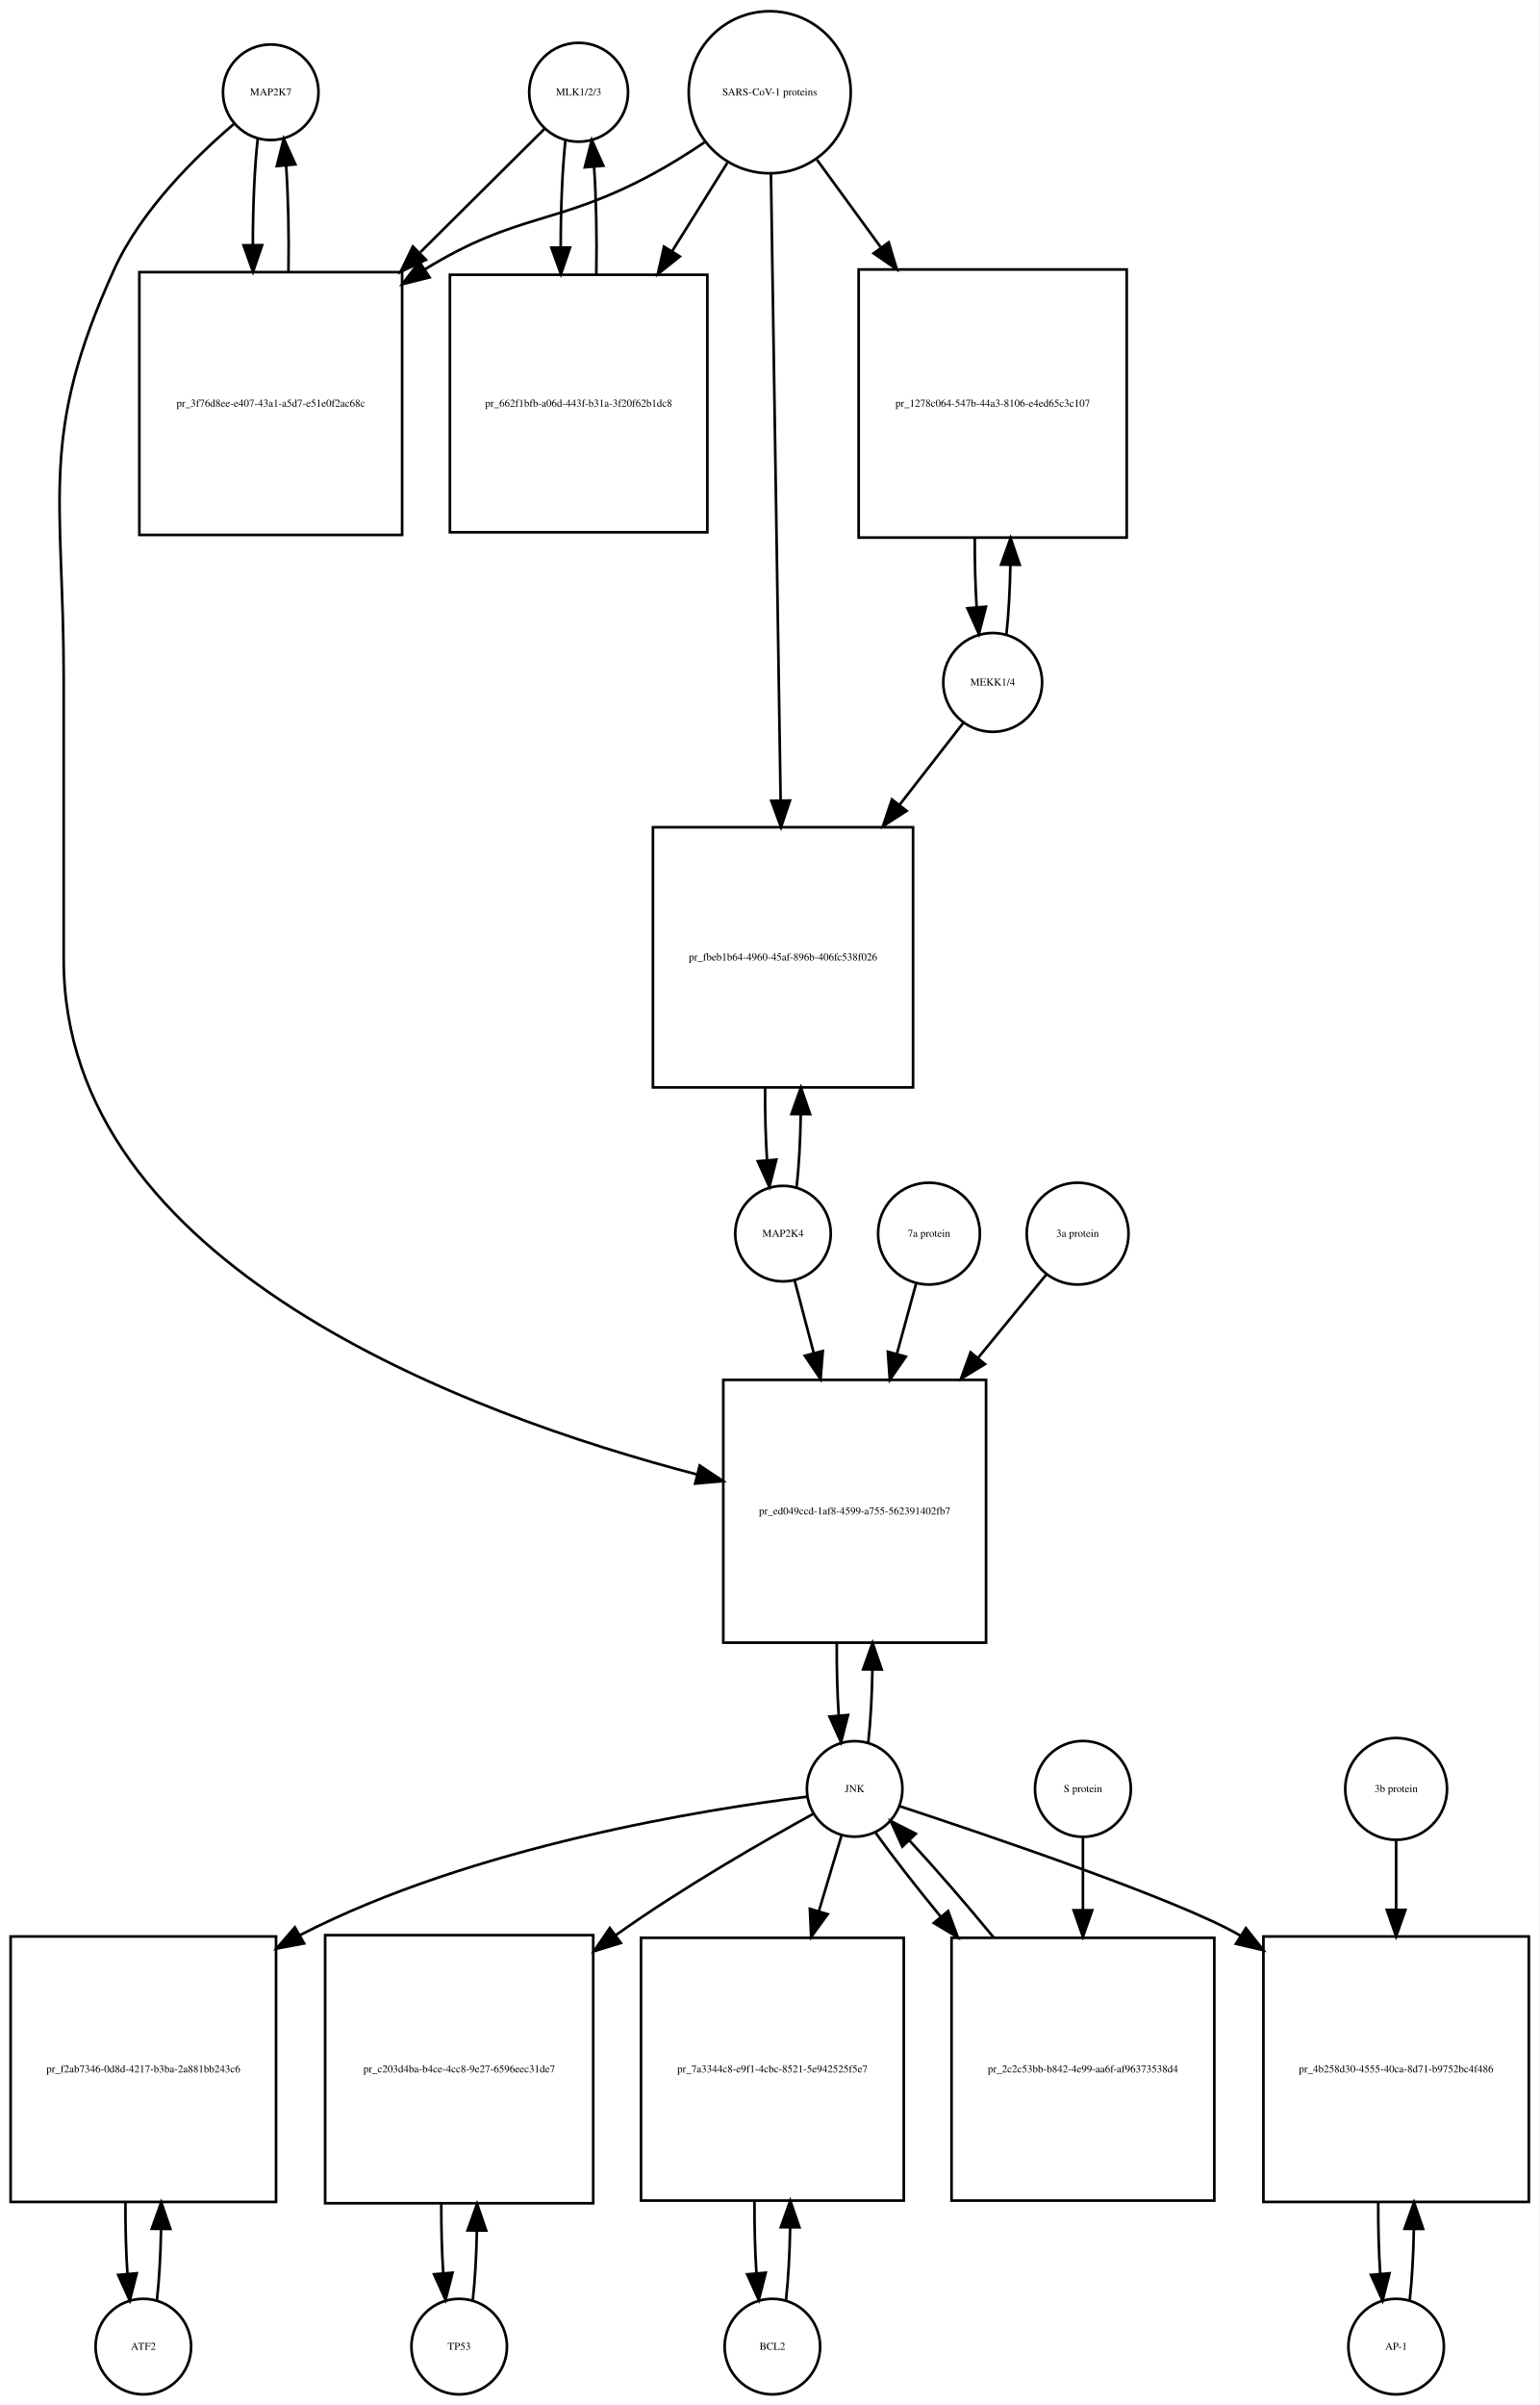
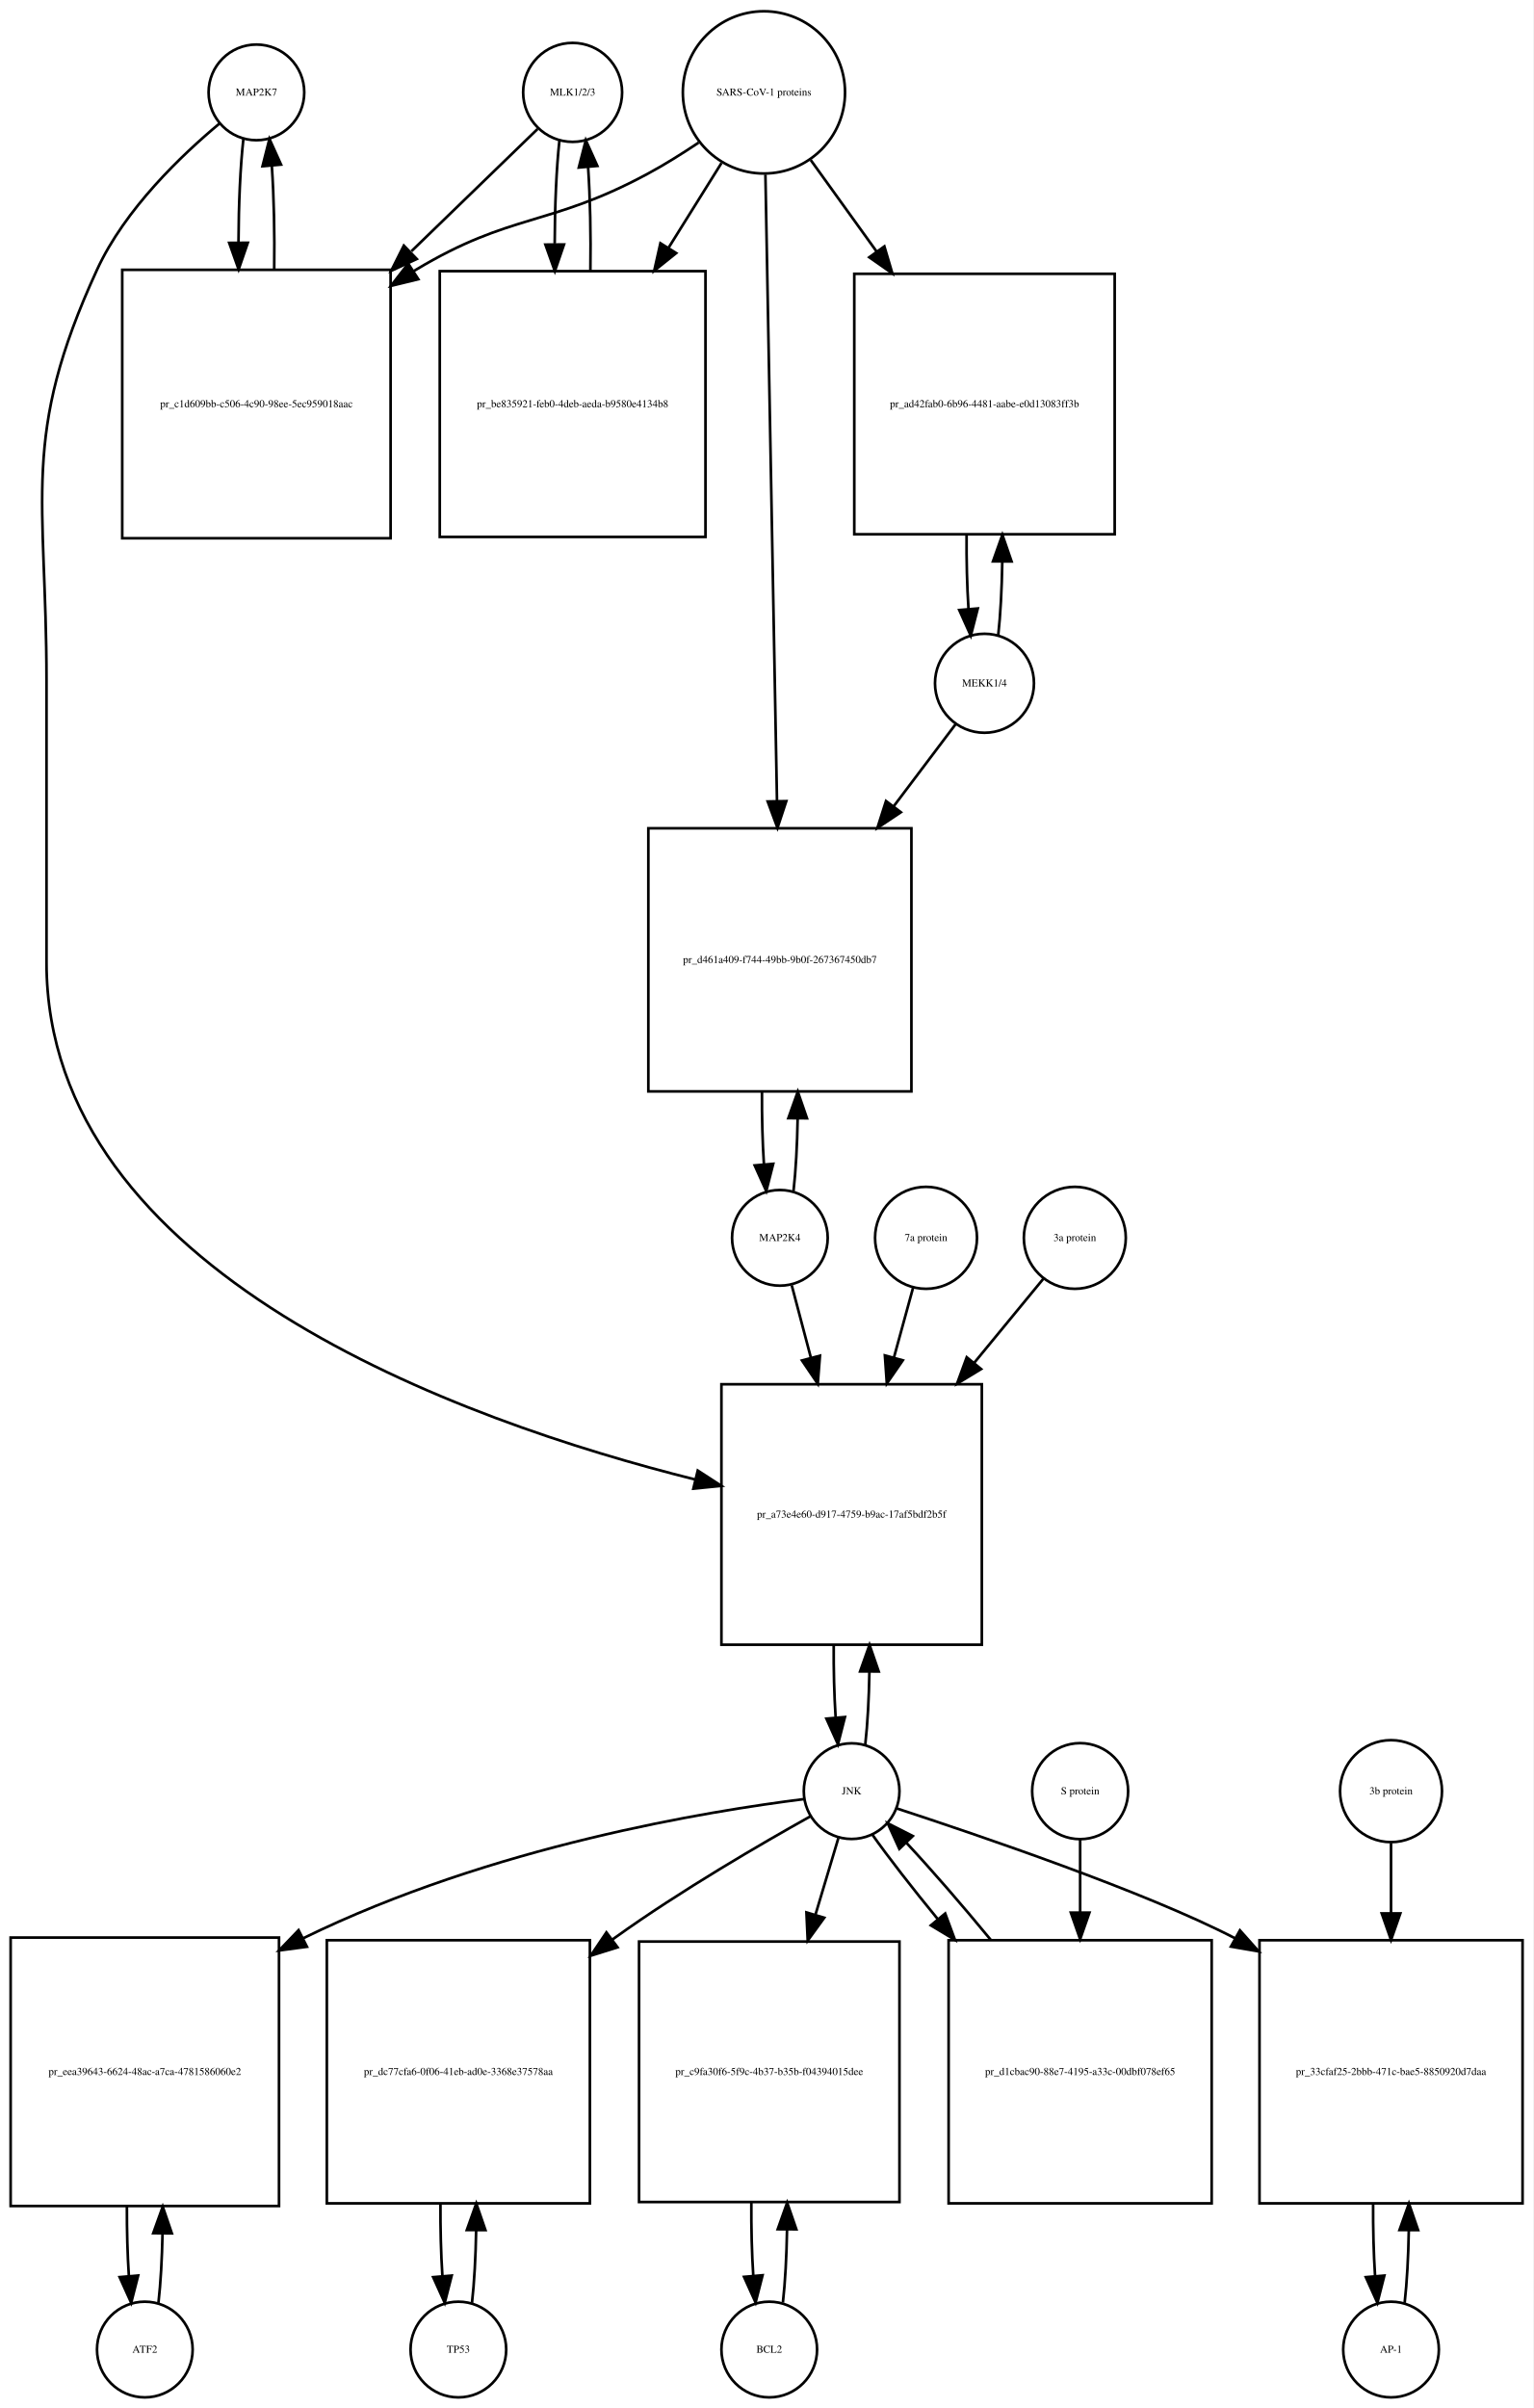
- <svg xmlns="http://www.w3.org/2000/svg" width="580pt" height="906pt" viewBox="0.00 0.00 580.00 906.01">
+ <svg xmlns="http://www.w3.org/2000/svg" width="577pt" height="906pt" viewBox="0.00 0.00 577.00 906.01">
  <g id="graph0" class="graph" transform="scale(1 1) rotate(0) translate(4 902.009)">
-     <polygon fill="white" stroke="none" points="-4,4 -4,-902.009 576,-902.009 576,4 -4,4" />
+     <polygon fill="white" stroke="none" points="-4,4 -4,-902.009 573,-902.009 573,4 -4,4" />
    <g id="node1" class="node">
-       <ellipse fill="none" stroke="black" cx="98" cy="-867.25" rx="18" ry="18" />
-       <text text-anchor="middle" x="98" y="-866.05" font-family="Times,serif" font-size="4.00">MAP2K7</text>
+       <ellipse fill="none" stroke="black" cx="92.5" cy="-867.25" rx="18" ry="18" />
+       <text text-anchor="middle" x="92.5" y="-866.05" font-family="Times,serif" font-size="4.00">MAP2K7</text>
    </g>
    <g id="node2" class="node">
-       <polygon fill="none" stroke="black" points="147.5,-799.491 48.5,-799.491 48.5,-700.491 147.5,-700.491 147.5,-799.491" />
-       <text text-anchor="middle" x="98" y="-748.791" font-family="Times,serif" font-size="4.00">pr_3f76d8ee-e407-43a1-a5d7-e51e0f2ac68c</text>
+       <polygon fill="none" stroke="black" points="143,-800.491 42,-800.491 42,-699.491 143,-699.491 143,-800.491" />
+       <text text-anchor="middle" x="92.5" y="-748.791" font-family="Times,serif" font-size="4.00">pr_c1d609bb-c506-4c90-98ee-5ec959018aac</text>
    </g>
    <g id="edge1" class="edge">
-       <path fill="none" stroke="black" d="M93.099,-849.736C91.898,-839.065 91.282,-824.469 91.251,-809.773" />
-       <polygon fill="black" stroke="black" points="94.752,-809.654 91.324,-799.629 87.752,-809.604 94.752,-809.654" />
+       <path fill="none" stroke="black" d="M87.599,-849.736C86.432,-839.368 85.817,-825.294 85.755,-811.024" />
+       <polygon fill="black" stroke="black" points="89.257,-810.666 85.808,-800.648 82.257,-810.63 89.257,-810.666" />
    </g>
    <g id="node20" class="node">
-       <polygon fill="none" stroke="black" points="367.5,-382.184 268.5,-382.184 268.5,-283.184 367.5,-283.184 367.5,-382.184" />
-       <text text-anchor="middle" x="318" y="-331.484" font-family="Times,serif" font-size="4.00">pr_ed049ccd-1af8-4599-a755-562391402fb7</text>
+       <polygon fill="none" stroke="black" points="365.5,-381.184 267.5,-381.184 267.5,-283.184 365.5,-283.184 365.5,-381.184" />
+       <text text-anchor="middle" x="316.5" y="-330.984" font-family="Times,serif" font-size="4.00">pr_a73e4e60-d917-4759-b9ac-17af5bdf2b5f</text>
    </g>
    <g id="edge2" class="edge">
-       <path fill="none" stroke="black" d="M84.138,-855.311C70.18,-843.435 49.286,-823.109 39,-800.491 10.35,-737.488 20,-715.14 20,-645.929 20,-645.929 20,-645.929 20,-540.368 20,-425.331 171.794,-369.219 258.709,-346.519" />
-       <polygon fill="black" stroke="black" points="259.627,-349.897 268.457,-344.042 257.903,-343.113 259.627,-349.897" />
+       <path fill="none" stroke="black" d="M78.665,-855.581C64.471,-843.779 43.024,-823.378 32.5,-800.491 3.587,-737.608 13.5,-715.14 13.5,-645.929 13.5,-645.929 13.5,-645.929 13.5,-539.868 13.5,-422.911 169.472,-367.387 257.606,-345.348" />
+       <polygon fill="black" stroke="black" points="258.591,-348.711 267.481,-342.948 256.937,-341.909 258.591,-348.711" />
    </g>
    <g id="edge3" class="edge">
-       <path fill="none" stroke="black" d="M104.676,-799.629C104.902,-813.329 104.608,-827.724 103.794,-839.613" />
-       <polygon fill="black" stroke="black" points="100.294,-839.467 102.901,-849.736 107.267,-840.083 100.294,-839.467" />
+       <path fill="none" stroke="black" d="M99.192,-800.648C99.386,-813.983 99.091,-827.898 98.305,-839.463" />
+       <polygon fill="black" stroke="black" points="94.791,-839.468 97.401,-849.736 101.764,-840.081 94.791,-839.468" />
    </g>
    <g id="node3" class="node">
-       <ellipse fill="none" stroke="black" cx="214" cy="-867.25" rx="18.623" ry="18.623" />
-       <text text-anchor="middle" x="214" y="-866.05" font-family="Times,serif" font-size="4.00">MLK1/2/3</text>
+       <ellipse fill="none" stroke="black" cx="211.5" cy="-867.25" rx="18.623" ry="18.623" />
+       <text text-anchor="middle" x="211.5" y="-866.05" font-family="Times,serif" font-size="4.00">MLK1/2/3</text>
    </g>
    <g id="edge4" class="edge">
-       <path fill="none" stroke="black" d="M201.143,-853.475C189.633,-842.038 171.915,-824.434 154.393,-807.024" />
-       <polygon fill="black" stroke="black" points="156.475,-804.159 146.915,-799.593 151.541,-809.124 156.475,-804.159" />
+       <path fill="none" stroke="black" d="M198.31,-853.475C186.608,-842.141 168.652,-824.749 150.836,-807.492" />
+       <polygon fill="black" stroke="black" points="152.845,-804.566 143.227,-800.123 147.975,-809.594 152.845,-804.566" />
    </g>
    <g id="node5" class="node">
-       <polygon fill="none" stroke="black" points="262.5,-798.491 165.5,-798.491 165.5,-701.491 262.5,-701.491 262.5,-798.491" />
-       <text text-anchor="middle" x="214" y="-748.791" font-family="Times,serif" font-size="4.00">pr_662f1bfb-a06d-443f-b31a-3f20f62b1dc8</text>
+       <polygon fill="none" stroke="black" points="261.5,-799.991 161.5,-799.991 161.5,-699.991 261.5,-699.991 261.5,-799.991" />
+       <text text-anchor="middle" x="211.5" y="-748.791" font-family="Times,serif" font-size="4.00">pr_be835921-feb0-4deb-aeda-b9580e4134b8</text>
    </g>
    <g id="edge5" class="edge">
-       <path fill="none" stroke="black" d="M209.045,-849.243C207.856,-838.406 207.258,-823.669 207.25,-808.908" />
-       <polygon fill="black" stroke="black" points="210.751,-808.762 207.339,-798.732 203.752,-808.701 210.751,-808.762" />
+       <path fill="none" stroke="black" d="M206.545,-849.243C205.395,-838.762 204.798,-824.634 204.753,-810.363" />
+       <polygon fill="black" stroke="black" points="208.255,-810.018 204.818,-799.996 201.255,-809.974 208.255,-810.018" />
    </g>
    <g id="node4" class="node">
-       <ellipse fill="none" stroke="black" cx="286" cy="-867.25" rx="30.52" ry="30.52" />
-       <text text-anchor="middle" x="286" y="-866.05" font-family="Times,serif" font-size="4.00">SARS-CoV-1 proteins</text>
+       <ellipse fill="none" stroke="black" cx="283.5" cy="-867.25" rx="30.52" ry="30.52" />
+       <text text-anchor="middle" x="283.5" y="-866.05" font-family="Times,serif" font-size="4.00">SARS-CoV-1 proteins</text>
    </g>
    <g id="edge6" class="edge">
-       <path fill="none" stroke="black" d="M261.408,-848.367C255.221,-844.221 248.49,-839.999 242,-836.491 205.549,-816.787 191.293,-822.2 156,-800.491 155.912,-800.436 155.824,-800.382 155.736,-800.328" />
-       <polygon fill="black" stroke="black" points="157.836,-797.521 147.563,-794.931 153.979,-803.362 157.836,-797.521" />
+       <path fill="none" stroke="black" d="M258.918,-848.348C252.731,-844.202 245.997,-839.986 239.5,-836.491 202.647,-816.667 188.369,-822.044 152.5,-800.491 152.207,-800.315 151.914,-800.137 151.621,-799.958" />
+       <polygon fill="black" stroke="black" points="153.429,-796.959 143.136,-794.447 149.615,-802.829 153.429,-796.959" />
    </g>
    <g id="edge7" class="edge">
-       <path fill="none" stroke="black" d="M270.021,-840.67C263.82,-830.744 256.457,-818.957 249.142,-807.246" />
-       <polygon fill="black" stroke="black" points="252.107,-805.387 243.841,-798.76 246.17,-809.096 252.107,-805.387" />
+       <path fill="none" stroke="black" d="M267.521,-840.67C261.578,-831.157 254.569,-819.936 247.556,-808.71" />
+       <polygon fill="black" stroke="black" points="250.477,-806.78 242.211,-800.153 244.54,-810.489 250.477,-806.78" />
    </g>
    <g id="node17" class="node">
-       <polygon fill="none" stroke="black" points="420.5,-800.491 319.5,-800.491 319.5,-699.491 420.5,-699.491 420.5,-800.491" />
-       <text text-anchor="middle" x="370" y="-748.791" font-family="Times,serif" font-size="4.00">pr_1278c064-547b-44a3-8106-e4ed65c3c107</text>
+       <polygon fill="none" stroke="black" points="415.5,-798.991 317.5,-798.991 317.5,-700.991 415.5,-700.991 415.5,-798.991" />
+       <text text-anchor="middle" x="366.5" y="-748.791" font-family="Times,serif" font-size="4.00">pr_ad42fab0-6b96-4481-aabe-e0d13083ff3b</text>
    </g>
    <g id="edge8" class="edge">
-       <path fill="none" stroke="black" d="M303.814,-841.806C310.867,-832.129 319.301,-820.557 327.748,-808.966" />
-       <polygon fill="black" stroke="black" points="330.82,-810.693 333.881,-800.55 325.163,-806.57 330.82,-810.693" />
+       <path fill="none" stroke="black" d="M301.102,-841.806C308.371,-831.712 317.123,-819.558 325.827,-807.471" />
+       <polygon fill="black" stroke="black" points="328.823,-809.301 331.826,-799.141 323.143,-805.21 328.823,-809.301" />
    </g>
    <g id="node19" class="node">
-       <polygon fill="none" stroke="black" points="340,-590.368 242,-590.368 242,-492.368 340,-492.368 340,-590.368" />
-       <text text-anchor="middle" x="291" y="-540.168" font-family="Times,serif" font-size="4.00">pr_fbeb1b64-4960-45af-896b-406fc538f026</text>
+       <polygon fill="none" stroke="black" points="339,-590.368 240,-590.368 240,-491.368 339,-491.368 339,-590.368" />
+       <text text-anchor="middle" x="289.5" y="-539.668" font-family="Times,serif" font-size="4.00">pr_d461a409-f744-49bb-9b0f-267367450db7</text>
    </g>
    <g id="edge9" class="edge">
-       <path fill="none" stroke="black" d="M286.461,-836.36C287.287,-782.886 289.03,-669.971 290.1,-600.686" />
-       <polygon fill="black" stroke="black" points="293.604,-600.428 290.259,-590.375 286.605,-600.32 293.604,-600.428" />
+       <path fill="none" stroke="black" d="M284.054,-836.314C285.042,-782.906 287.124,-670.297 288.409,-600.857" />
+       <polygon fill="black" stroke="black" points="291.914,-600.582 288.6,-590.519 284.916,-600.452 291.914,-600.582" />
    </g>
    <g id="edge10" class="edge">
-       <path fill="none" stroke="black" d="M220.661,-798.732C220.91,-812.458 220.636,-826.956 219.837,-838.984" />
-       <polygon fill="black" stroke="black" points="216.324,-838.98 218.955,-849.243 223.299,-839.579 216.324,-838.98" />
+       <path fill="none" stroke="black" d="M218.182,-799.996C218.395,-813.444 218.107,-827.532 217.319,-839.243" />
+       <polygon fill="black" stroke="black" points="213.829,-838.979 216.455,-849.243 220.803,-839.581 213.829,-838.979" />
    </g>
    <g id="node6" class="node">
-       <ellipse fill="none" stroke="black" cx="50" cy="-18" rx="18" ry="18" />
-       <text text-anchor="middle" x="50" y="-16.8" font-family="Times,serif" font-size="4.00">ATF2</text>
+       <ellipse fill="none" stroke="black" cx="50.5" cy="-18" rx="18" ry="18" />
+       <text text-anchor="middle" x="50.5" y="-16.8" font-family="Times,serif" font-size="4.00">ATF2</text>
    </g>
    <g id="node7" class="node">
-       <polygon fill="none" stroke="black" points="100,-172.5 0,-172.5 0,-72.5 100,-72.5 100,-172.5" />
-       <text text-anchor="middle" x="50" y="-121.3" font-family="Times,serif" font-size="4.00">pr_f2ab7346-0d8d-4217-b3ba-2a881bb243c6</text>
+       <polygon fill="none" stroke="black" points="101,-173 0,-173 0,-72 101,-72 101,-173" />
+       <text text-anchor="middle" x="50.5" y="-121.3" font-family="Times,serif" font-size="4.00">pr_eea39643-6624-48ac-a7ca-4781586060e2</text>
    </g>
    <g id="edge11" class="edge">
-       <path fill="none" stroke="black" d="M55.1,-35.342C55.962,-42.84 56.486,-52.236 56.672,-62.044" />
-       <polygon fill="black" stroke="black" points="53.175,-62.376 56.745,-72.352 60.175,-62.327 53.175,-62.376" />
+       <path fill="none" stroke="black" d="M55.628,-35.582C56.462,-42.947 56.975,-52.111 57.166,-61.684" />
+       <polygon fill="black" stroke="black" points="53.666,-61.78 57.247,-71.751 60.666,-61.723 53.666,-61.78" />
    </g>
    <g id="edge12" class="edge">
-       <path fill="none" stroke="black" d="M43.255,-72.352C43.21,-63.063 43.462,-53.683 44.009,-45.433" />
-       <polygon fill="black" stroke="black" points="47.507,-45.611 44.9,-35.342 40.534,-44.996 47.507,-45.611" />
+       <path fill="none" stroke="black" d="M43.753,-71.751C43.722,-62.774 43.967,-53.735 44.489,-45.738" />
+       <polygon fill="black" stroke="black" points="47.993,-45.848 45.372,-35.582 41.019,-45.242 47.993,-45.848" />
    </g>
    <g id="node8" class="node">
-       <ellipse fill="none" stroke="black" cx="318" cy="-228.092" rx="18" ry="18" />
-       <text text-anchor="middle" x="318" y="-226.892" font-family="Times,serif" font-size="4.00">JNK</text>
+       <ellipse fill="none" stroke="black" cx="316.5" cy="-228.092" rx="18" ry="18" />
+       <text text-anchor="middle" x="316.5" y="-226.892" font-family="Times,serif" font-size="4.00">JNK</text>
    </g>
    <g id="edge13" class="edge">
-       <path fill="none" stroke="black" d="M299.988,-225.15C262.573,-220.547 174.473,-206.726 109,-173 108.907,-172.952 108.814,-172.904 108.721,-172.856" />
-       <polygon fill="black" stroke="black" points="110.577,-169.886 100.163,-167.937 107.089,-175.955 110.577,-169.886" />
+       <path fill="none" stroke="black" d="M298.661,-225.113C263.123,-220.633 181.42,-207.627 110.106,-172.745" />
+       <polygon fill="black" stroke="black" points="111.52,-169.538 101.017,-168.148 108.361,-175.784 111.52,-169.538" />
    </g>
    <g id="node10" class="node">
-       <polygon fill="none" stroke="black" points="219.5,-173 118.5,-173 118.5,-72 219.5,-72 219.5,-173" />
-       <text text-anchor="middle" x="169" y="-121.3" font-family="Times,serif" font-size="4.00">pr_c203d4ba-b4ce-4cc8-9e27-6596eec31de7</text>
+       <polygon fill="none" stroke="black" points="218,-172 119,-172 119,-73 218,-73 218,-172" />
+       <text text-anchor="middle" x="168.5" y="-121.3" font-family="Times,serif" font-size="4.00">pr_dc77cfa6-0f06-41eb-ad0e-3368e37578aa</text>
    </g>
    <g id="edge14" class="edge">
-       <path fill="none" stroke="black" d="M302.572,-218.795C284.27,-208.734 253.081,-190.891 228,-173 227.915,-172.939 227.83,-172.879 227.745,-172.818" />
-       <polygon fill="black" stroke="black" points="229.899,-170.058 219.775,-166.934 225.742,-175.689 229.899,-170.058" />
+       <path fill="none" stroke="black" d="M300.931,-218.586C282.801,-208.465 252.186,-190.702 227.5,-173 227.12,-172.727 226.739,-172.453 226.357,-172.177" />
+       <polygon fill="black" stroke="black" points="228.405,-169.337 218.297,-166.162 224.218,-174.947 228.405,-169.337" />
    </g>
    <g id="node12" class="node">
-       <polygon fill="none" stroke="black" points="336.5,-172 237.5,-172 237.5,-73 336.5,-73 336.5,-172" />
-       <text text-anchor="middle" x="287" y="-121.3" font-family="Times,serif" font-size="4.00">pr_7a3344c8-e9f1-4cbc-8521-5e942525f5e7</text>
+       <polygon fill="none" stroke="black" points="334.5,-171.5 236.5,-171.5 236.5,-73.5 334.5,-73.5 334.5,-171.5" />
+       <text text-anchor="middle" x="285.5" y="-121.3" font-family="Times,serif" font-size="4.00">pr_c9fa30f6-5f9c-4b37-b35b-f04394015dee</text>
    </g>
    <g id="edge15" class="edge">
-       <path fill="none" stroke="black" d="M313.019,-210.448C310.634,-202.479 307.62,-192.407 304.496,-181.967" />
-       <polygon fill="black" stroke="black" points="307.831,-180.903 301.611,-172.326 301.125,-182.91 307.831,-180.903" />
+       <path fill="none" stroke="black" d="M311.519,-210.448C309.108,-202.391 306.054,-192.185 302.893,-181.623" />
+       <polygon fill="black" stroke="black" points="306.196,-180.451 299.976,-171.874 299.49,-182.458 306.196,-180.451" />
    </g>
    <g id="node14" class="node">
-       <polygon fill="none" stroke="black" points="572,-172.5 472,-172.5 472,-72.5 572,-72.5 572,-172.5" />
-       <text text-anchor="middle" x="522" y="-121.3" font-family="Times,serif" font-size="4.00">pr_4b258d30-4555-40ca-8d71-b9752bc4f486</text>
+       <polygon fill="none" stroke="black" points="569,-172 470,-172 470,-73 569,-73 569,-172" />
+       <text text-anchor="middle" x="519.5" y="-121.3" font-family="Times,serif" font-size="4.00">pr_33cfaf25-2bbb-471c-bae5-8850920d7daa</text>
    </g>
    <g id="edge16" class="edge">
-       <path fill="none" stroke="black" d="M334.919,-221.588C368.082,-210.67 440.365,-186.188 463,-173 463.094,-172.945 463.188,-172.89 463.282,-172.835" />
-       <polygon fill="black" stroke="black" points="465.397,-175.639 471.976,-167.334 461.654,-169.724 465.397,-175.639" />
+       <path fill="none" stroke="black" d="M333.429,-221.604C363.757,-211.651 426.781,-190.383 460.881,-172.69" />
+       <polygon fill="black" stroke="black" points="462.635,-175.72 469.681,-167.807 459.239,-169.599 462.635,-175.72" />
    </g>
    <g id="edge17" class="edge">
-       <path fill="none" stroke="black" d="M323.126,-245.673C323.996,-253.352 324.517,-262.986 324.687,-273.004" />
-       <polygon fill="black" stroke="black" points="321.188,-273.111 324.742,-283.092 328.188,-273.073 321.188,-273.111" />
+       <path fill="none" stroke="black" d="M321.639,-245.704C322.509,-253.393 323.026,-263.036 323.192,-273.049" />
+       <polygon fill="black" stroke="black" points="319.692,-273.144 323.24,-283.127 326.692,-273.111 319.692,-273.144" />
    </g>
    <g id="node23" class="node">
-       <polygon fill="none" stroke="black" points="453.5,-172 354.5,-172 354.5,-73 453.5,-73 453.5,-172" />
-       <text text-anchor="middle" x="404" y="-121.3" font-family="Times,serif" font-size="4.00">pr_2c2c53bb-b842-4e99-aa6f-af96373538d4</text>
+       <polygon fill="none" stroke="black" points="452,-172 353,-172 353,-73 452,-73 452,-172" />
+       <text text-anchor="middle" x="402.5" y="-121.3" font-family="Times,serif" font-size="4.00">pr_d1cbac90-88e7-4195-a33c-00dbf078ef65</text>
    </g>
    <g id="edge18" class="edge">
-       <path fill="none" stroke="black" d="M325.734,-211.807C331.881,-203.127 340.806,-191.664 350.466,-179.883" />
-       <polygon fill="black" stroke="black" points="353.212,-182.054 356.897,-172.121 347.822,-177.588 353.212,-182.054" />
+       <path fill="none" stroke="black" d="M324.234,-211.807C330.381,-203.127 339.306,-191.664 348.966,-179.883" />
+       <polygon fill="black" stroke="black" points="351.712,-182.054 355.397,-172.121 346.322,-177.588 351.712,-182.054" />
    </g>
    <g id="node9" class="node">
-       <ellipse fill="none" stroke="black" cx="169" cy="-18" rx="18" ry="18" />
-       <text text-anchor="middle" x="169" y="-16.8" font-family="Times,serif" font-size="4.00">TP53</text>
+       <ellipse fill="none" stroke="black" cx="168.5" cy="-18" rx="18" ry="18" />
+       <text text-anchor="middle" x="168.5" y="-16.8" font-family="Times,serif" font-size="4.00">TP53</text>
    </g>
    <g id="edge19" class="edge">
-       <path fill="none" stroke="black" d="M174.128,-35.582C174.962,-42.947 175.475,-52.111 175.665,-61.684" />
-       <polygon fill="black" stroke="black" points="172.166,-61.78 175.747,-71.751 179.166,-61.723 172.166,-61.78" />
+       <path fill="none" stroke="black" d="M173.626,-35.566C174.496,-43.238 175.017,-52.864 175.187,-62.873" />
+       <polygon fill="black" stroke="black" points="171.688,-62.971 175.242,-72.951 178.688,-62.933 171.688,-62.971" />
    </g>
    <g id="edge20" class="edge">
-       <path fill="none" stroke="black" d="M162.253,-71.751C162.222,-62.774 162.467,-53.735 162.989,-45.738" />
-       <polygon fill="black" stroke="black" points="166.493,-45.848 163.872,-35.582 159.519,-45.242 166.493,-45.848" />
+       <path fill="none" stroke="black" d="M161.758,-72.951C161.701,-63.597 161.943,-54.122 162.487,-45.779" />
+       <polygon fill="black" stroke="black" points="165.995,-45.832 163.374,-35.566 159.021,-45.226 165.995,-45.832" />
    </g>
    <g id="node11" class="node">
-       <ellipse fill="none" stroke="black" cx="287" cy="-18" rx="18" ry="18" />
-       <text text-anchor="middle" x="287" y="-16.8" font-family="Times,serif" font-size="4.00">BCL2</text>
+       <ellipse fill="none" stroke="black" cx="285.5" cy="-18" rx="18" ry="18" />
+       <text text-anchor="middle" x="285.5" y="-16.8" font-family="Times,serif" font-size="4.00">BCL2</text>
    </g>
    <g id="edge21" class="edge">
-       <path fill="none" stroke="black" d="M292.126,-35.566C292.996,-43.238 293.517,-52.864 293.687,-62.873" />
-       <polygon fill="black" stroke="black" points="290.188,-62.971 293.742,-72.951 297.188,-62.933 290.188,-62.971" />
+       <path fill="none" stroke="black" d="M290.639,-35.679C291.509,-43.399 292.026,-53.079 292.192,-63.133" />
+       <polygon fill="black" stroke="black" points="288.692,-63.268 292.24,-73.251 295.692,-63.235 288.692,-63.268" />
    </g>
    <g id="edge22" class="edge">
-       <path fill="none" stroke="black" d="M280.258,-72.951C280.201,-63.597 280.443,-54.122 280.987,-45.779" />
-       <polygon fill="black" stroke="black" points="284.495,-45.832 281.874,-35.566 277.521,-45.226 284.495,-45.832" />
+       <path fill="none" stroke="black" d="M278.76,-73.251C278.695,-63.759 278.94,-54.129 279.494,-45.669" />
+       <polygon fill="black" stroke="black" points="282.983,-45.944 280.361,-35.679 276.009,-45.338 282.983,-45.944" />
    </g>
    <g id="node13" class="node">
-       <ellipse fill="none" stroke="black" cx="522" cy="-18" rx="18" ry="18" />
-       <text text-anchor="middle" x="522" y="-16.8" font-family="Times,serif" font-size="4.00">AP-1</text>
+       <ellipse fill="none" stroke="black" cx="519.5" cy="-18" rx="18" ry="18" />
+       <text text-anchor="middle" x="519.5" y="-16.8" font-family="Times,serif" font-size="4.00">AP-1</text>
    </g>
    <g id="edge23" class="edge">
-       <path fill="none" stroke="black" d="M527.1,-35.342C527.962,-42.84 528.486,-52.236 528.672,-62.044" />
-       <polygon fill="black" stroke="black" points="525.175,-62.376 528.745,-72.352 532.174,-62.327 525.175,-62.376" />
+       <path fill="none" stroke="black" d="M524.626,-35.566C525.496,-43.238 526.017,-52.864 526.187,-62.873" />
+       <polygon fill="black" stroke="black" points="522.688,-62.971 526.242,-72.951 529.688,-62.933 522.688,-62.971" />
    </g>
    <g id="edge24" class="edge">
-       <path fill="none" stroke="black" d="M515.255,-72.352C515.21,-63.063 515.462,-53.683 516.009,-45.433" />
-       <polygon fill="black" stroke="black" points="519.507,-45.611 516.9,-35.342 512.534,-44.996 519.507,-45.611" />
+       <path fill="none" stroke="black" d="M512.758,-72.951C512.701,-63.597 512.943,-54.122 513.487,-45.779" />
+       <polygon fill="black" stroke="black" points="516.995,-45.832 514.374,-35.566 510.021,-45.226 516.995,-45.832" />
    </g>
    <g id="node15" class="node">
-       <ellipse fill="none" stroke="black" cx="522" cy="-228.092" rx="19.184" ry="19.184" />
-       <text text-anchor="middle" x="522" y="-226.892" font-family="Times,serif" font-size="4.00">3b protein</text>
+       <ellipse fill="none" stroke="black" cx="519.5" cy="-228.092" rx="19.184" ry="19.184" />
+       <text text-anchor="middle" x="519.5" y="-226.892" font-family="Times,serif" font-size="4.00">3b protein</text>
    </g>
    <g id="edge25" class="edge">
-       <path fill="none" stroke="black" d="M522,-208.572C522,-201.135 522,-192.112 522,-182.757" />
-       <polygon fill="black" stroke="black" points="525.5,-182.535 522,-172.535 518.5,-182.535 525.5,-182.535" />
+       <path fill="none" stroke="black" d="M519.5,-208.572C519.5,-200.97 519.5,-191.709 519.5,-182.132" />
+       <polygon fill="black" stroke="black" points="523,-182.092 519.5,-172.092 516,-182.092 523,-182.092" />
    </g>
    <g id="node16" class="node">
-       <ellipse fill="none" stroke="black" cx="370" cy="-644.929" rx="18.623" ry="18.623" />
-       <text text-anchor="middle" x="370" y="-643.729" font-family="Times,serif" font-size="4.00">MEKK1/4</text>
+       <ellipse fill="none" stroke="black" cx="366.5" cy="-644.929" rx="18.623" ry="18.623" />
+       <text text-anchor="middle" x="366.5" y="-643.729" font-family="Times,serif" font-size="4.00">MEKK1/4</text>
    </g>
    <g id="edge26" class="edge">
-       <path fill="none" stroke="black" d="M375.193,-663.19C376.001,-670.601 376.494,-679.741 376.674,-689.264" />
-       <polygon fill="black" stroke="black" points="373.174,-689.297 376.746,-699.271 380.173,-689.246 373.174,-689.297" />
+       <path fill="none" stroke="black" d="M371.651,-662.812C372.521,-670.623 373.036,-680.412 373.196,-690.565" />
+       <polygon fill="black" stroke="black" points="369.697,-690.793 373.238,-700.779 376.697,-690.765 369.697,-690.793" />
    </g>
    <g id="edge27" class="edge">
-       <path fill="none" stroke="black" d="M359.015,-629.807C352.539,-621.482 343.874,-610.341 334.901,-598.806" />
-       <polygon fill="black" stroke="black" points="337.566,-596.532 328.663,-590.787 332.041,-600.83 337.566,-596.532" />
+       <path fill="none" stroke="black" d="M355.793,-629.738C349.481,-621.371 341.035,-610.176 332.29,-598.584" />
+       <polygon fill="black" stroke="black" points="335.027,-596.401 326.21,-590.526 329.439,-600.617 335.027,-596.401" />
    </g>
    <g id="edge28" class="edge">
-       <path fill="none" stroke="black" d="M363.254,-699.271C363.217,-690.353 363.451,-681.363 363.954,-673.37" />
-       <polygon fill="black" stroke="black" points="367.459,-673.448 364.807,-663.19 360.484,-672.863 367.459,-673.448" />
+       <path fill="none" stroke="black" d="M359.762,-700.779C359.69,-691.202 359.93,-681.471 360.483,-672.917" />
+       <polygon fill="black" stroke="black" points="363.982,-673.075 361.349,-662.812 357.007,-672.477 363.982,-673.075" />
    </g>
    <g id="node18" class="node">
-       <ellipse fill="none" stroke="black" cx="291" cy="-437.276" rx="18" ry="18" />
-       <text text-anchor="middle" x="291" y="-436.076" font-family="Times,serif" font-size="4.00">MAP2K4</text>
+       <ellipse fill="none" stroke="black" cx="289.5" cy="-436.276" rx="18" ry="18" />
+       <text text-anchor="middle" x="289.5" y="-435.076" font-family="Times,serif" font-size="4.00">MAP2K4</text>
    </g>
    <g id="edge29" class="edge">
-       <path fill="none" stroke="black" d="M296.139,-454.888C297.009,-462.577 297.526,-472.219 297.692,-482.233" />
-       <polygon fill="black" stroke="black" points="294.192,-482.328 297.74,-492.311 301.192,-482.294 294.192,-482.328" />
+       <path fill="none" stroke="black" d="M294.626,-453.857C295.496,-461.536 296.017,-471.17 296.187,-481.188" />
+       <polygon fill="black" stroke="black" points="292.688,-481.295 296.242,-491.276 299.688,-481.257 292.688,-481.295" />
    </g>
    <g id="edge30" class="edge">
-       <path fill="none" stroke="black" d="M295.338,-419.792C297.371,-412.066 299.93,-402.345 302.589,-392.24" />
-       <polygon fill="black" stroke="black" points="305.996,-393.048 305.156,-382.487 299.226,-391.267 305.996,-393.048" />
+       <path fill="none" stroke="black" d="M293.959,-418.417C295.981,-410.772 298.503,-401.232 301.122,-391.329" />
+       <polygon fill="black" stroke="black" points="304.585,-391.924 303.759,-381.362 297.818,-390.134 304.585,-391.924" />
    </g>
    <g id="edge31" class="edge">
-       <path fill="none" stroke="black" d="M284.26,-492.311C284.196,-482.961 284.434,-473.478 284.975,-465.12" />
-       <polygon fill="black" stroke="black" points="288.486,-465.153 285.861,-454.888 281.512,-464.549 288.486,-465.153" />
+       <path fill="none" stroke="black" d="M282.758,-491.276C282.701,-481.913 282.943,-472.43 283.487,-464.078" />
+       <polygon fill="black" stroke="black" points="286.996,-464.122 284.374,-453.857 280.022,-463.517 286.996,-464.122" />
    </g>
    <g id="edge32" class="edge">
-       <path fill="none" stroke="black" d="M311.258,-283.092C311.201,-273.729 311.443,-264.246 311.987,-255.894" />
-       <polygon fill="black" stroke="black" points="315.496,-255.938 312.874,-245.673 308.522,-255.333 315.496,-255.938" />
+       <path fill="none" stroke="black" d="M309.76,-283.127C309.696,-273.778 309.934,-264.294 310.475,-255.936" />
+       <polygon fill="black" stroke="black" points="313.986,-255.969 311.361,-245.704 307.012,-255.365 313.986,-255.969" />
    </g>
    <g id="node21" class="node">
-       <ellipse fill="none" stroke="black" cx="346" cy="-437.276" rx="19.184" ry="19.184" />
-       <text text-anchor="middle" x="346" y="-436.076" font-family="Times,serif" font-size="4.00">7a protein</text>
+       <ellipse fill="none" stroke="black" cx="344.5" cy="-436.276" rx="19.184" ry="19.184" />
+       <text text-anchor="middle" x="344.5" y="-435.076" font-family="Times,serif" font-size="4.00">7a protein</text>
    </g>
    <g id="edge33" class="edge">
-       <path fill="none" stroke="black" d="M341.123,-418.406C339.055,-410.828 336.516,-401.526 333.887,-391.893" />
-       <polygon fill="black" stroke="black" points="337.251,-390.926 331.242,-382.201 330.498,-392.769 337.251,-390.926" />
+       <path fill="none" stroke="black" d="M339.623,-417.493C337.555,-409.952 335.016,-400.695 332.387,-391.109" />
+       <polygon fill="black" stroke="black" points="335.762,-390.182 329.742,-381.464 329.011,-392.034 335.762,-390.182" />
    </g>
    <g id="node22" class="node">
-       <ellipse fill="none" stroke="black" cx="402" cy="-437.276" rx="19.184" ry="19.184" />
-       <text text-anchor="middle" x="402" y="-436.076" font-family="Times,serif" font-size="4.00">3a protein</text>
+       <ellipse fill="none" stroke="black" cx="400.5" cy="-436.276" rx="19.184" ry="19.184" />
+       <text text-anchor="middle" x="400.5" y="-435.076" font-family="Times,serif" font-size="4.00">3a protein</text>
    </g>
    <g id="edge34" class="edge">
-       <path fill="none" stroke="black" d="M390.32,-422.011C383.368,-413.52 374.043,-402.13 364.404,-390.359" />
-       <polygon fill="black" stroke="black" points="367.091,-388.115 358.047,-382.595 361.674,-392.549 367.091,-388.115" />
+       <path fill="none" stroke="black" d="M388.82,-421.08C381.794,-412.541 372.344,-401.055 362.597,-389.209" />
+       <polygon fill="black" stroke="black" points="365.227,-386.897 356.171,-381.399 359.822,-391.345 365.227,-386.897" />
    </g>
    <g id="edge35" class="edge">
-       <path fill="none" stroke="black" d="M370.398,-172.092C359.737,-185.047 348.288,-198.269 338.756,-208.502" />
-       <polygon fill="black" stroke="black" points="335.96,-206.361 331.574,-216.006 341.017,-211.202 335.96,-206.361" />
+       <path fill="none" stroke="black" d="M368.898,-172.092C358.237,-185.047 346.788,-198.269 337.256,-208.502" />
+       <polygon fill="black" stroke="black" points="334.46,-206.361 330.074,-216.006 339.517,-211.202 334.46,-206.361" />
    </g>
    <g id="node24" class="node">
-       <ellipse fill="none" stroke="black" cx="404" cy="-228.092" rx="18.062" ry="18.062" />
-       <text text-anchor="middle" x="404" y="-226.892" font-family="Times,serif" font-size="4.00">S protein</text>
+       <ellipse fill="none" stroke="black" cx="402.5" cy="-228.092" rx="18.062" ry="18.062" />
+       <text text-anchor="middle" x="402.5" y="-226.892" font-family="Times,serif" font-size="4.00">S protein</text>
    </g>
    <g id="edge36" class="edge">
-       <path fill="none" stroke="black" d="M404,-209.986C404,-202.228 404,-192.548 404,-182.5" />
-       <polygon fill="black" stroke="black" points="407.5,-182.386 404,-172.386 400.5,-182.386 407.5,-182.386" />
+       <path fill="none" stroke="black" d="M402.5,-209.986C402.5,-202.228 402.5,-192.548 402.5,-182.5" />
+       <polygon fill="black" stroke="black" points="406,-182.386 402.5,-172.386 399,-182.386 406,-182.386" />
    </g>
  </g>
</svg>
